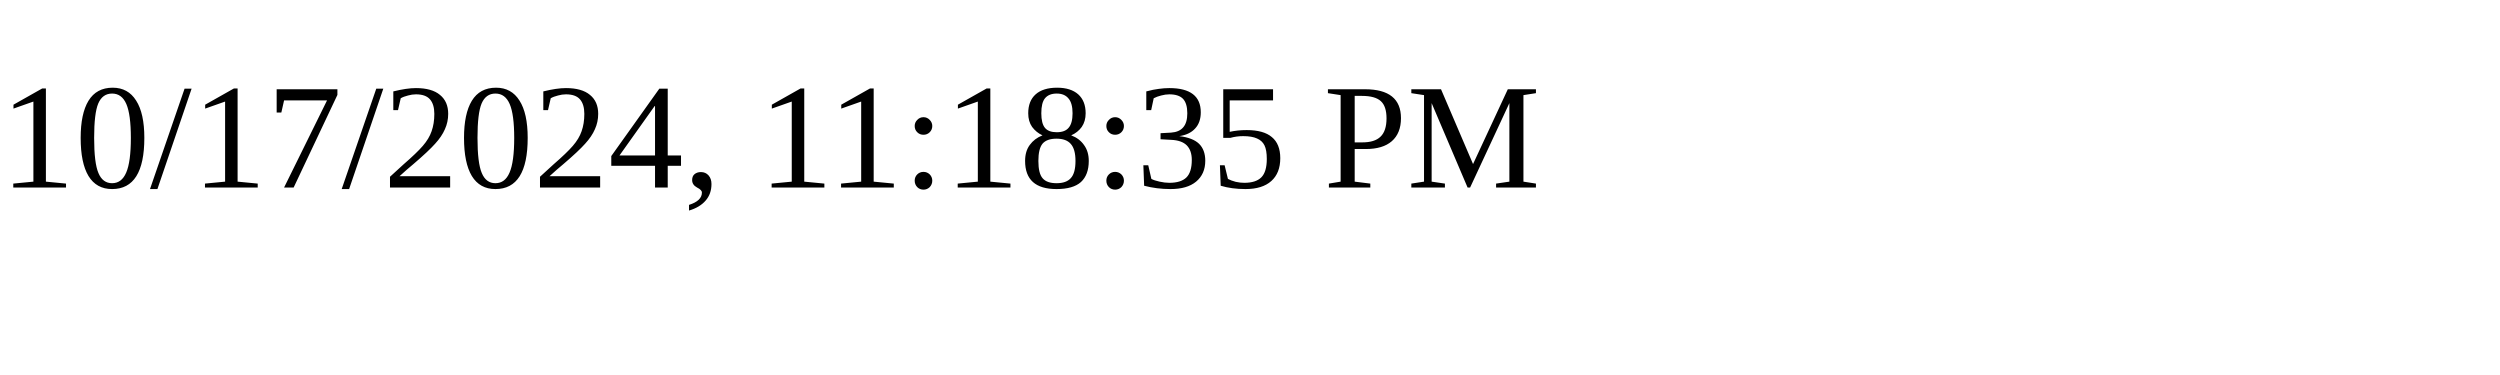
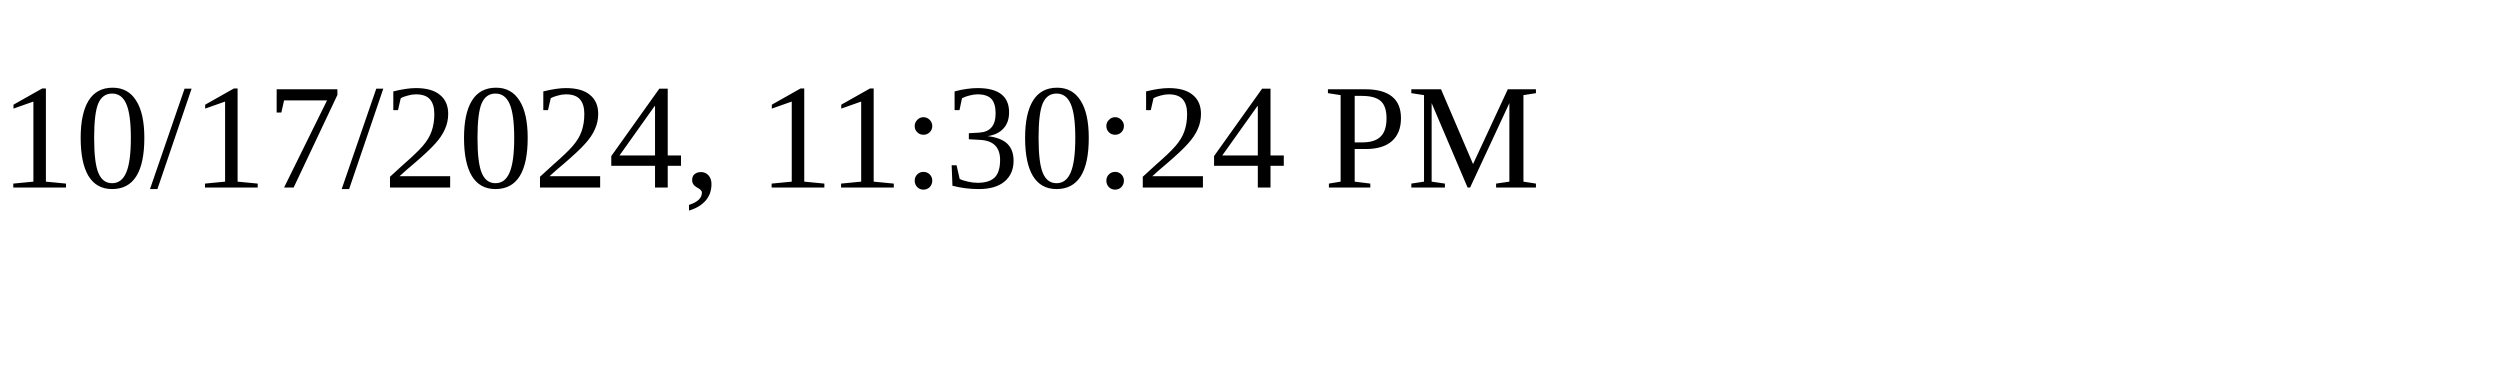
<svg xmlns="http://www.w3.org/2000/svg" height="30" width="200">
-   <text x="0" y="15">10/17/2024, 11:18:35 PM</text>
+   <text x="0" y="15">10/17/2024, 11:30:24 PM</text>
</svg>
